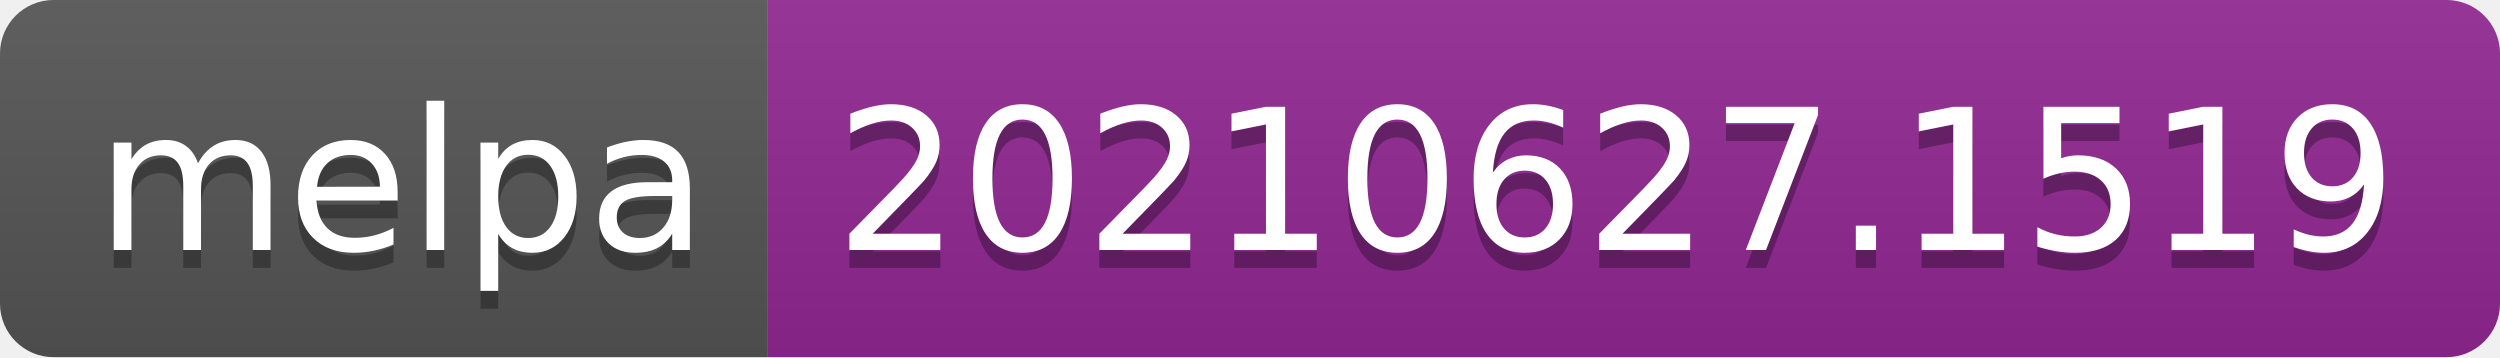
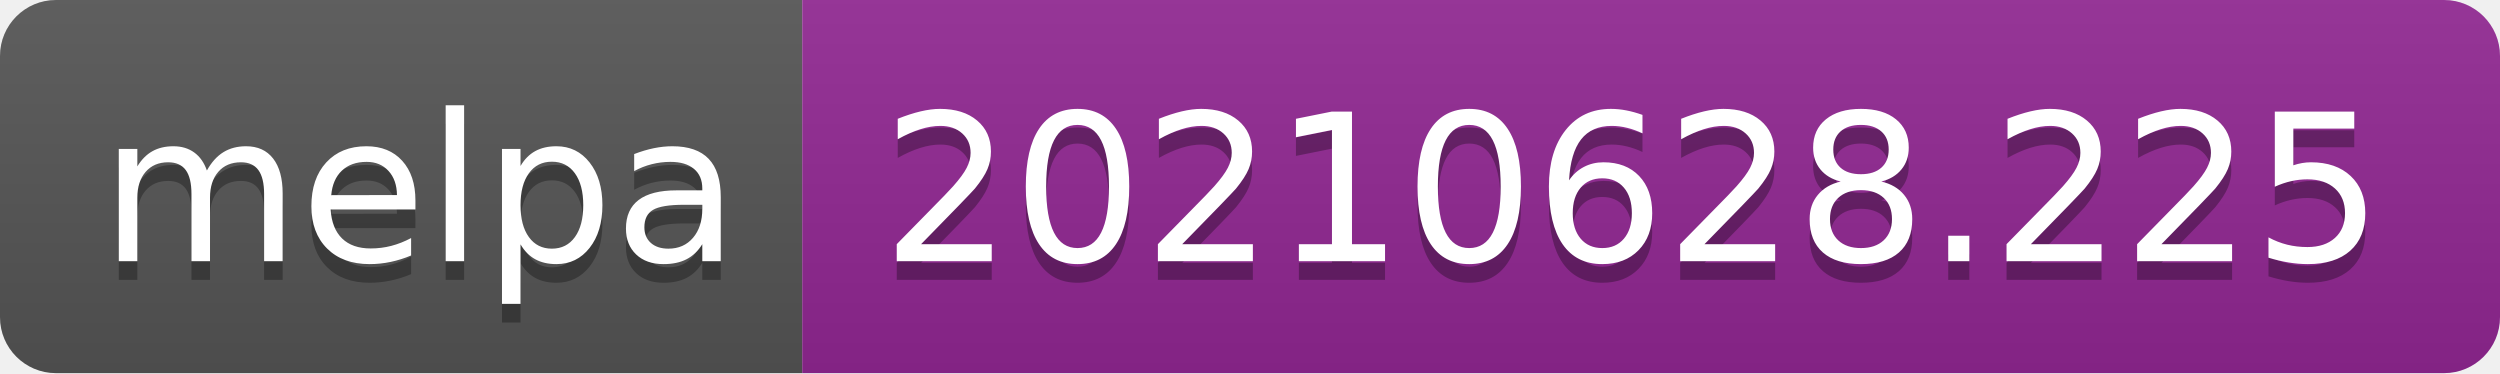
- <svg xmlns="http://www.w3.org/2000/svg" width="140" height="20" role="img" aria-label="melpa: 20210627.1519">
+ <svg xmlns="http://www.w3.org/2000/svg" width="134" height="20" role="img" aria-label="melpa: 20210628.225">
  <linearGradient id="s" x2="0" y2="100%">
    <stop offset="0" stop-color="#bbb" stop-opacity=".1" />
    <stop offset="1" stop-opacity=".1" />
  </linearGradient>
  <clipPath id="r">
-     <rect width="140" height="20" rx="3" fill="#fff" />
+     <rect width="134" height="20" rx="3" fill="#fff" />
  </clipPath>
  <g clip-path="url(#r)">
    <rect width="43" height="20" fill="#555" />
-     <rect x="43" width="97" height="20" fill="#922793" />
-     <rect width="140" height="20" fill="url(#s)" />
+     <rect x="43" width="91" height="20" fill="#922793" />
+     <rect width="134" height="20" fill="url(#s)" />
  </g>
  <g fill="#fff" text-anchor="middle" font-family="Verdana,Geneva,DejaVu Sans,sans-serif" text-rendering="geometricPrecision" font-size="110">
    <text aria-hidden="true" x="225" y="150" fill="#010101" fill-opacity=".3" transform="scale(.1)" textLength="330">melpa</text>
    <text x="225" y="140" transform="scale(.1)" fill="#fff" textLength="330">melpa</text>
-     <text aria-hidden="true" x="905" y="150" fill="#010101" fill-opacity=".3" transform="scale(.1)" textLength="870">20210627.1519</text>
-     <text x="905" y="140" transform="scale(.1)" fill="#fff" textLength="870">20210627.1519</text>
+     <text aria-hidden="true" x="875" y="150" fill="#010101" fill-opacity=".3" transform="scale(.1)" textLength="810">20210628.225</text>
+     <text x="875" y="140" transform="scale(.1)" fill="#fff" textLength="810">20210628.225</text>
  </g>
</svg>
